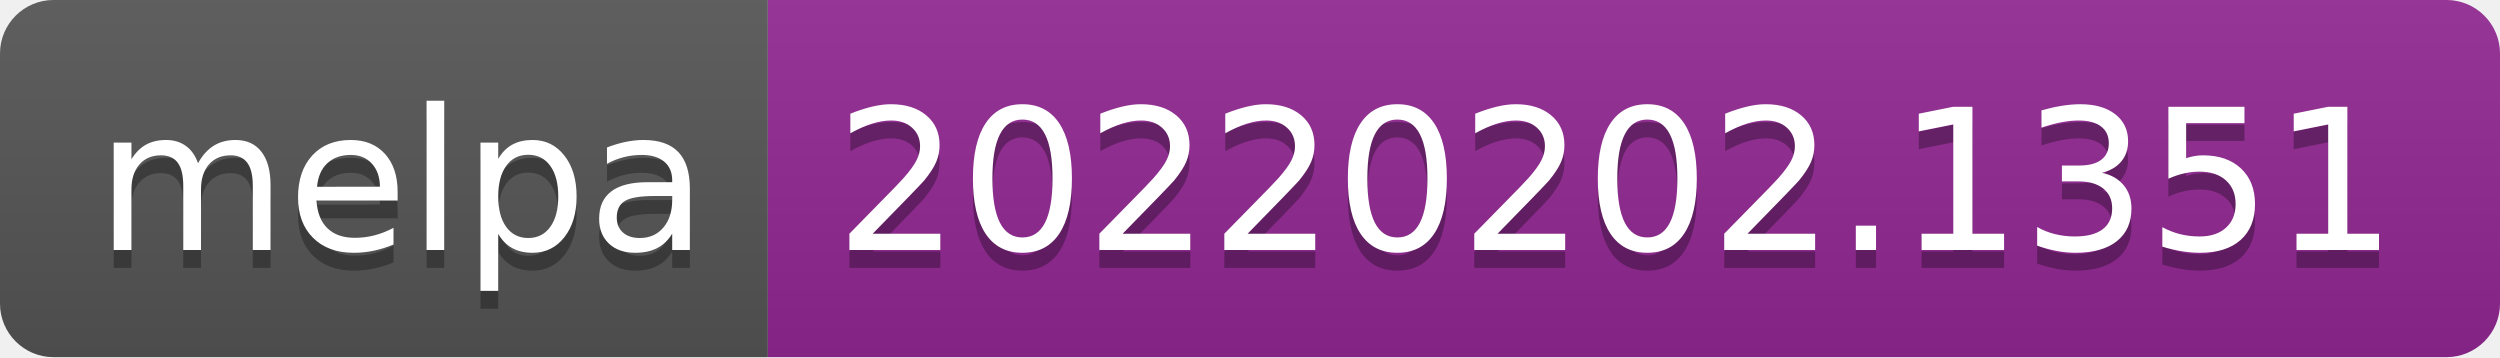
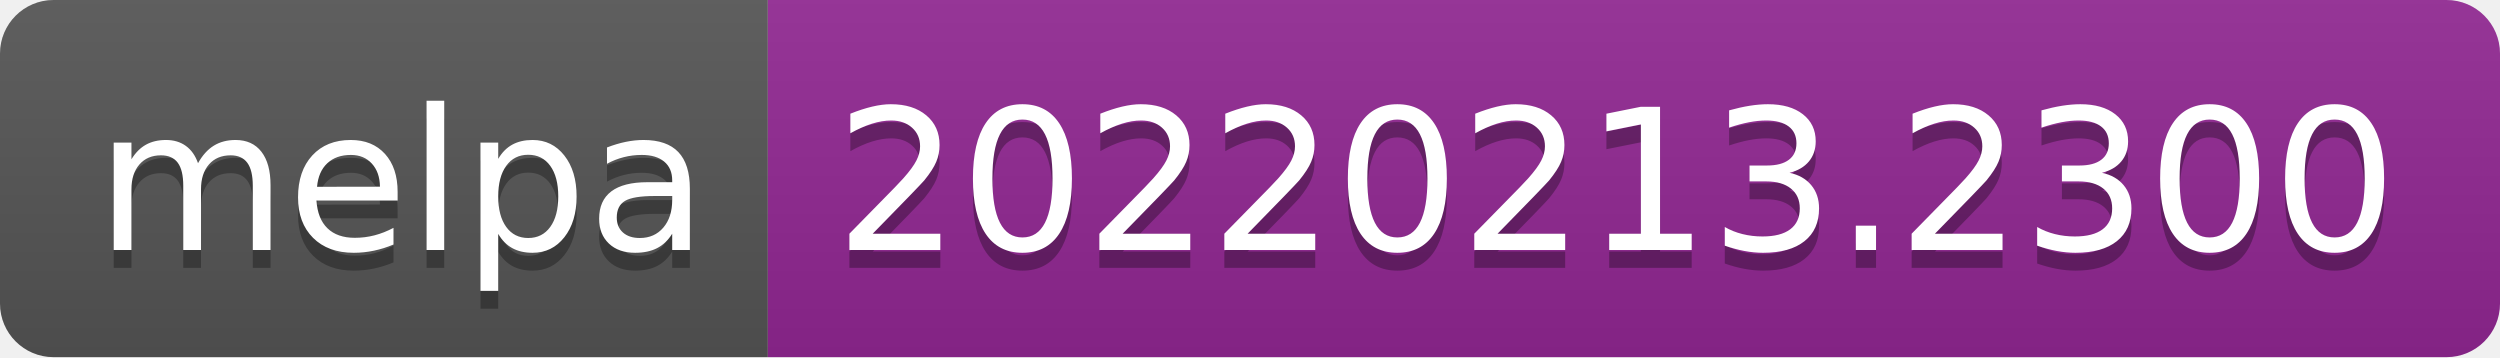
- <svg xmlns="http://www.w3.org/2000/svg" width="140" height="20" role="img" aria-label="melpa: 20220202.1351">
+ <svg xmlns="http://www.w3.org/2000/svg" width="140" height="20" role="img" aria-label="melpa: 20220213.2300">
  <linearGradient id="s" x2="0" y2="100%">
    <stop offset="0" stop-color="#bbb" stop-opacity=".1" />
    <stop offset="1" stop-opacity=".1" />
  </linearGradient>
  <clipPath id="r">
    <rect width="140" height="20" rx="3" fill="#fff" />
  </clipPath>
  <g clip-path="url(#r)">
    <rect width="43" height="20" fill="#555" />
    <rect x="43" width="97" height="20" fill="#922793" />
    <rect width="140" height="20" fill="url(#s)" />
  </g>
  <g fill="#fff" text-anchor="middle" font-family="Verdana,Geneva,DejaVu Sans,sans-serif" text-rendering="geometricPrecision" font-size="110">
    <text aria-hidden="true" x="225" y="150" fill="#010101" fill-opacity=".3" transform="scale(.1)" textLength="330">melpa</text>
    <text x="225" y="140" transform="scale(.1)" fill="#fff" textLength="330">melpa</text>
-     <text aria-hidden="true" x="905" y="150" fill="#010101" fill-opacity=".3" transform="scale(.1)" textLength="870">20220202.1351</text>
-     <text x="905" y="140" transform="scale(.1)" fill="#fff" textLength="870">20220202.1351</text>
+     <text aria-hidden="true" x="905" y="150" fill="#010101" fill-opacity=".3" transform="scale(.1)" textLength="870">20220213.2300</text>
+     <text x="905" y="140" transform="scale(.1)" fill="#fff" textLength="870">20220213.2300</text>
  </g>
</svg>
